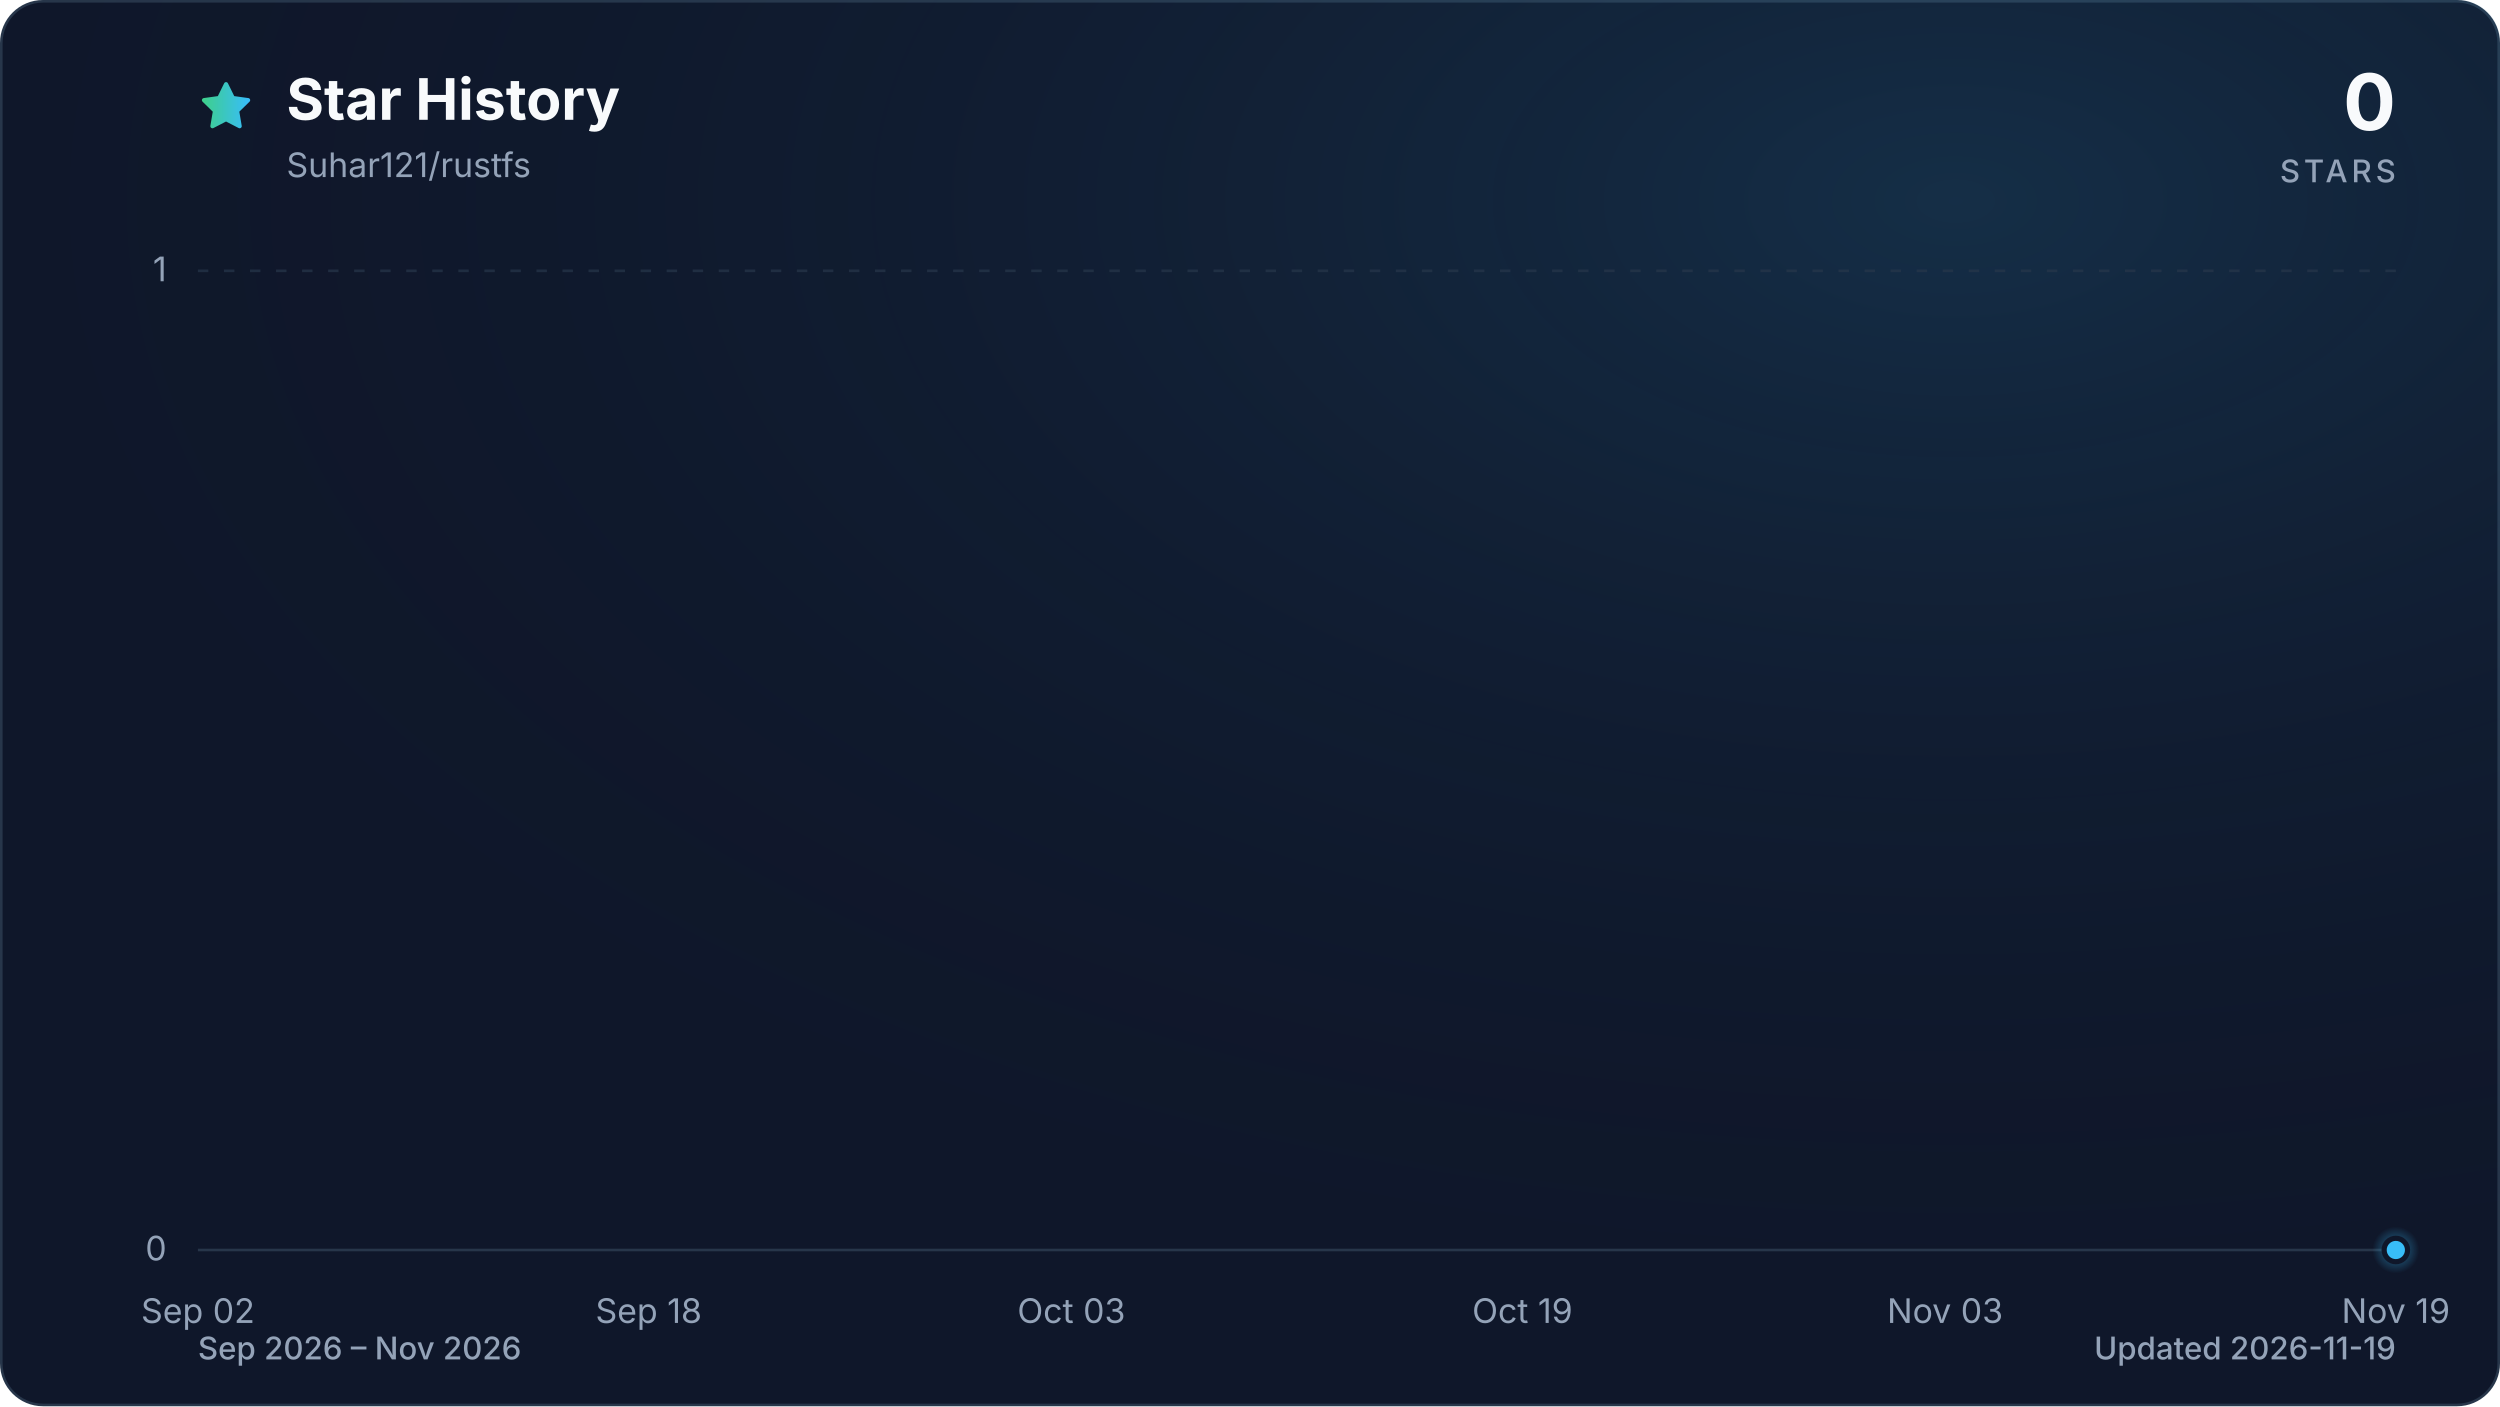
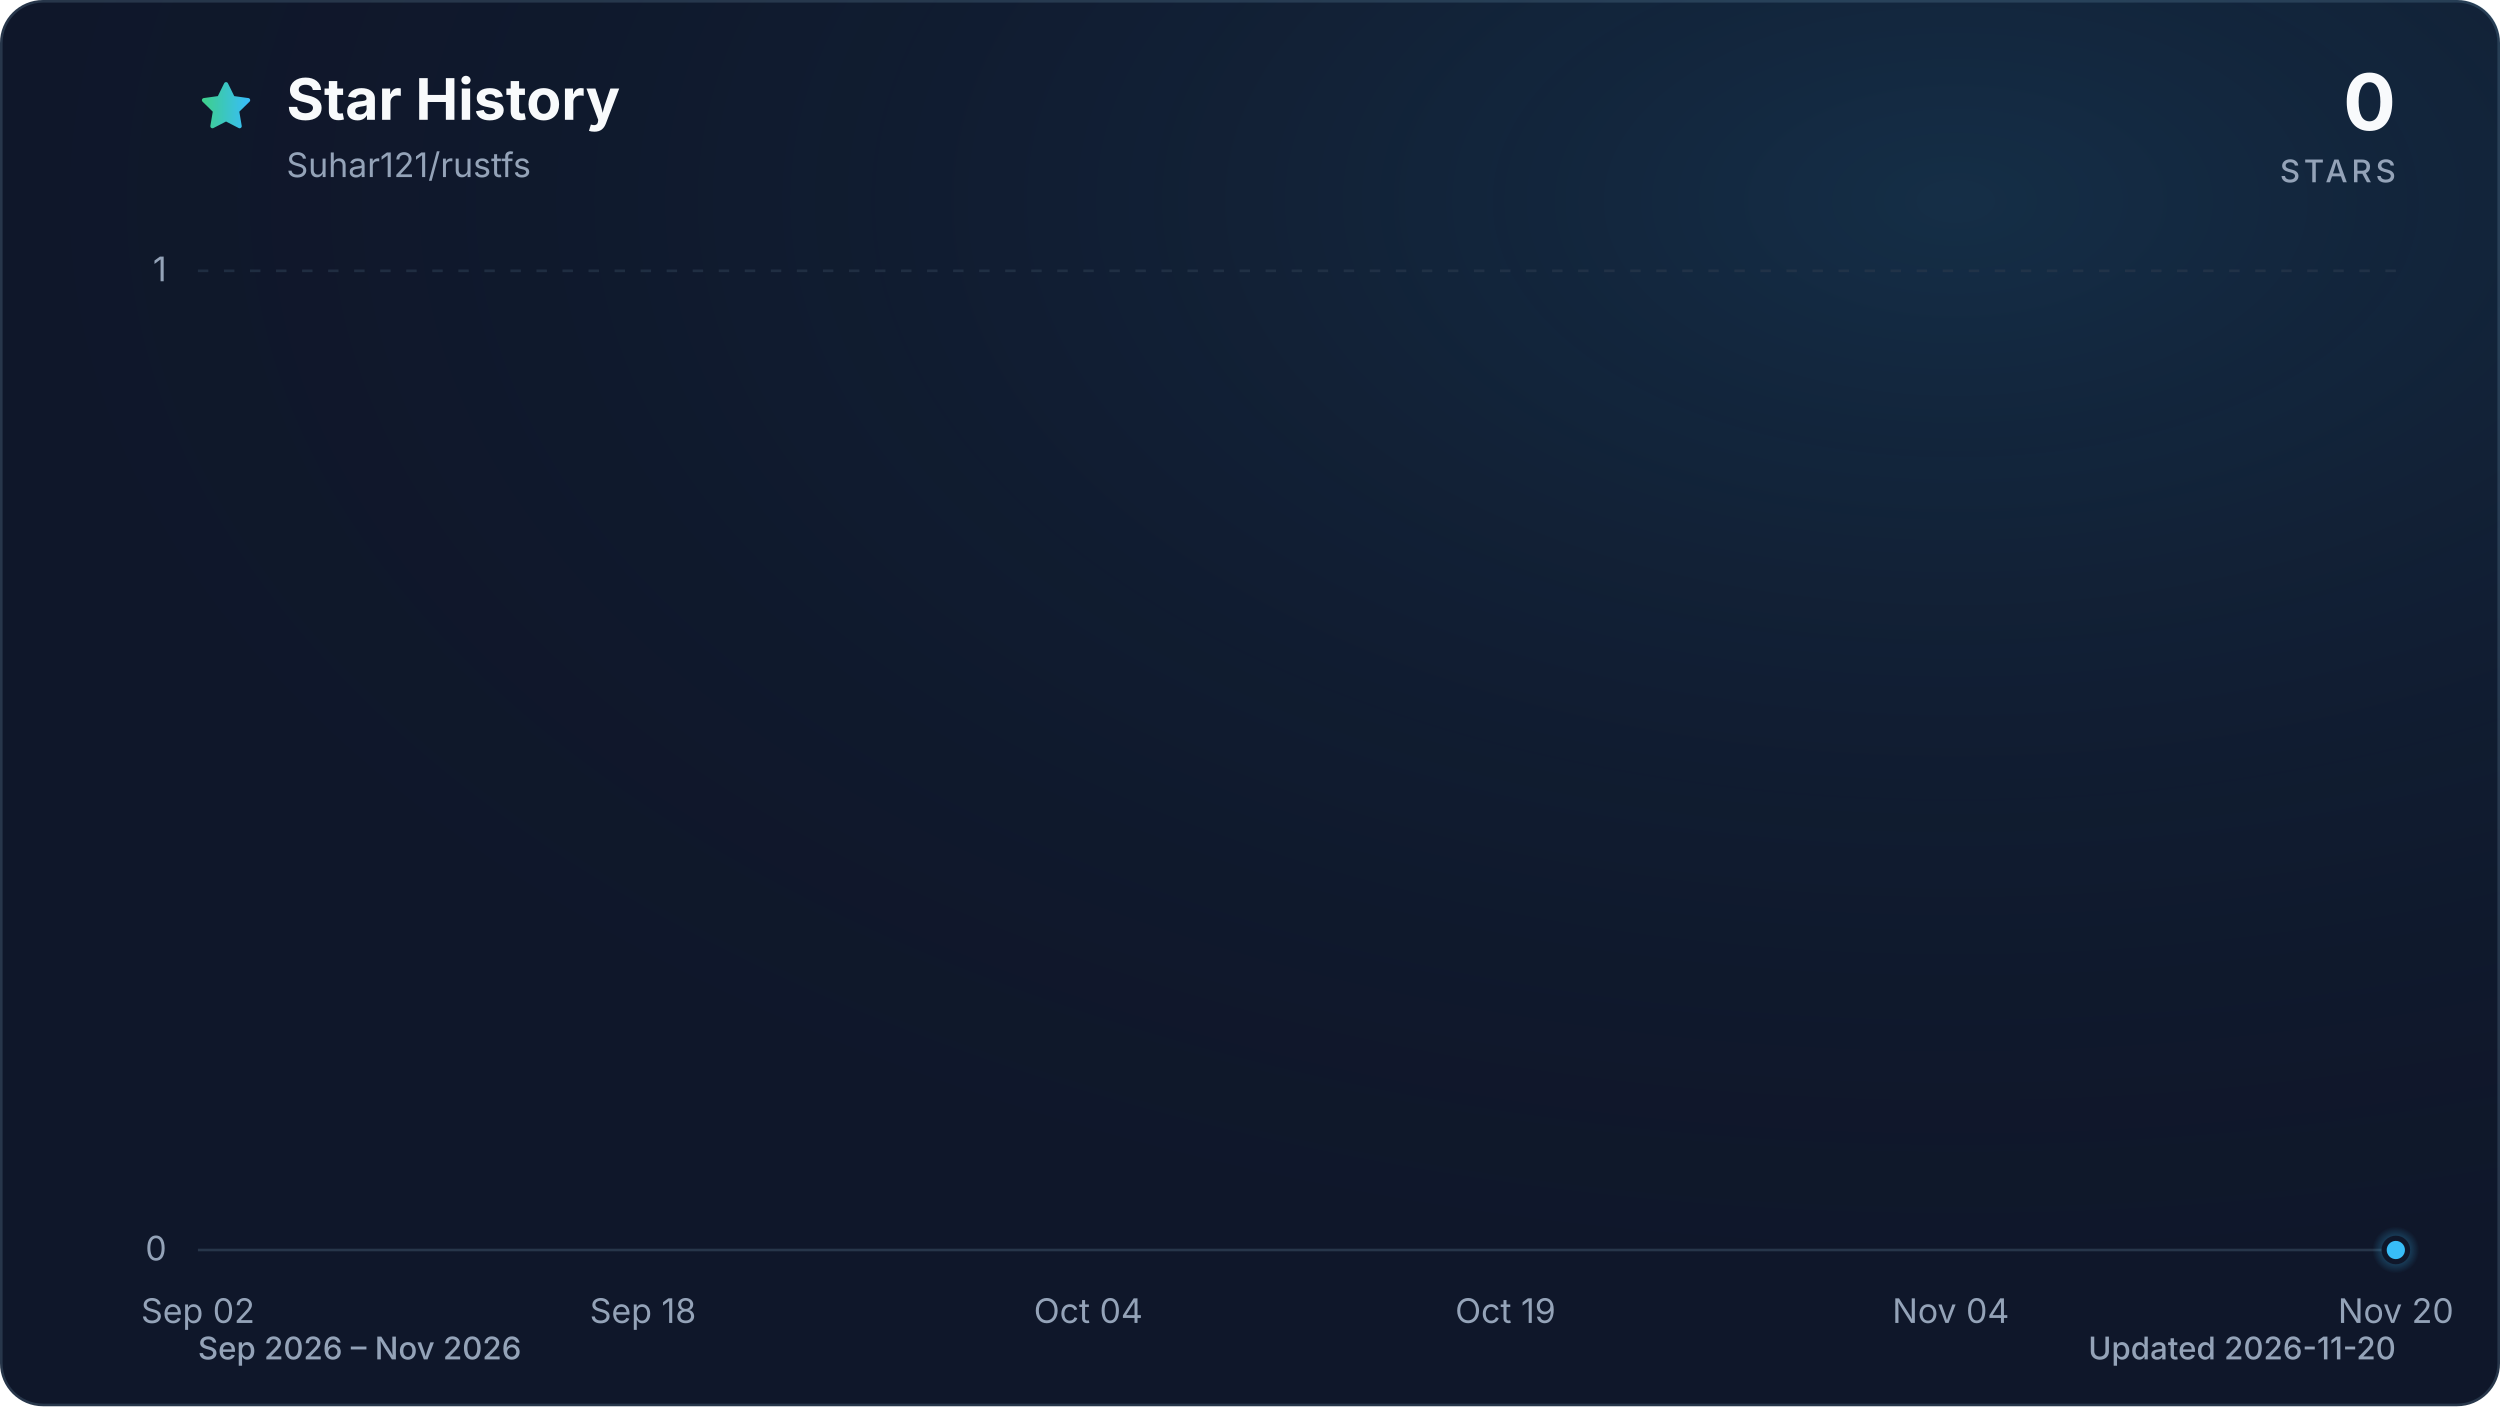
<svg xmlns="http://www.w3.org/2000/svg" viewBox="0 0 960 540" role="img" aria-labelledby="title description" data-style="gradient" data-variant="glow" data-animated="true">
  <defs>
    <linearGradient id="trend" x1="0" y1="0" x2="1" y2="0">
      <stop offset="0%" stop-color="#3ecf8e" />
      <stop offset="100%" stop-color="#38bdf8" />
    </linearGradient>
    <linearGradient id="area" x1="0" y1="0" x2="0" y2="1">
      <stop offset="0%" stop-color="#3ecf8e" stop-opacity="0.30" />
      <stop offset="55%" stop-color="#38bdf8" stop-opacity="0.10" />
      <stop offset="100%" stop-color="#38bdf8" stop-opacity="0.01" />
    </linearGradient>
    <radialGradient id="marker-halo" cx="50%" cy="50%" r="50%">
      <stop offset="0%" stop-color="#38bdf8" stop-opacity="0.55" />
      <stop offset="100%" stop-color="#38bdf8" stop-opacity="0" />
    </radialGradient>
    <radialGradient id="surface-glow" cx="78%" cy="14%" r="80%">
      <stop offset="0%" stop-color="#38bdf8" stop-opacity="0.14" />
      <stop offset="100%" stop-color="#0f172a" stop-opacity="0" />
    </radialGradient>
    <filter id="trend-glow" x="-20%" y="-20%" width="140%" height="140%">
      <feGaussianBlur stdDeviation="7" />
    </filter>
  </defs>
  <style>
.trend-enter{transform-box:fill-box;transform-origin:center;animation:trend-enter 520ms cubic-bezier(0.16,1,0.3,1)}
.marker-enter{transform-box:fill-box;transform-origin:center;animation:marker-enter 320ms cubic-bezier(0.16,1,0.3,1) 200ms both}
.marker-pulse{transform-box:fill-box;transform-origin:center;animation:marker-pulse 2.6s ease-out infinite}
@keyframes trend-enter{from{opacity:.35;transform:translateY(10px)}to{opacity:1;transform:translateY(0)}}
@keyframes marker-enter{from{opacity:0;transform:scale(.4)}to{opacity:1;transform:scale(1)}}
@keyframes marker-pulse{0%{opacity:.5;transform:scale(.7)}70%,100%{opacity:0;transform:scale(2.1)}}
@media (prefers-reduced-motion:reduce){.trend-enter,.marker-enter,.marker-pulse{animation:none!important}}
@media (prefers-reduced-motion:reduce){.marker-pulse{opacity:0}}
</style>
  <rect x="0.5" y="0.5" width="959" height="539" fill="#0f172a" stroke="#27364a" stroke-width="1" rx="16" />
  <rect width="960" height="540" fill="url(#surface-glow)" rx="16" />
  <path d="M12 2.6l2.9 5.9 6.5.9-4.7 4.6 1.1 6.5-5.8-3-5.8 3 1.1-6.5-4.7-4.6 6.5-.9L12 2.6Z" transform="translate(76 30) scale(.9)" fill="url(#trend)" stroke="url(#trend)" stroke-width="1.8" stroke-linejoin="round" aria-hidden="true" />
  <text x="110" y="46" fill="#f8fafc" font-family="ui-sans-serif, system-ui, -apple-system, BlinkMacSystemFont, 'Segoe UI', sans-serif" font-size="22" font-weight="700">Star History</text>
  <text x="110" y="68" fill="#94a3b8" font-family="ui-sans-serif, system-ui, -apple-system, BlinkMacSystemFont, 'Segoe UI', sans-serif" font-size="13">Suhar121/rustfs</text>
  <text x="920" y="50" fill="#f8fafc" font-family="ui-sans-serif, system-ui, -apple-system, BlinkMacSystemFont, 'Segoe UI', sans-serif" font-size="30" font-weight="700" text-anchor="end">0</text>
  <text x="920" y="70" fill="#94a3b8" font-family="ui-sans-serif, system-ui, -apple-system, BlinkMacSystemFont, 'Segoe UI', sans-serif" font-size="12" font-weight="500" letter-spacing="1.5" text-anchor="end">STARS</text>
  <line x1="76" y1="480.0" x2="920" y2="480.0" stroke="#27364a" stroke-width="1" stroke-dasharray="0" opacity="1" />
  <text x="64" y="484.0" fill="#94a3b8" font-family="ui-sans-serif, system-ui, -apple-system, BlinkMacSystemFont, 'Segoe UI', sans-serif" font-size="13" text-anchor="end">0</text>
  <line x1="76" y1="104.0" x2="920" y2="104.0" stroke="#27364a" stroke-width="1" stroke-dasharray="4 6" opacity="0.7" />
  <text x="64" y="108.0" fill="#94a3b8" font-family="ui-sans-serif, system-ui, -apple-system, BlinkMacSystemFont, 'Segoe UI', sans-serif" font-size="13" text-anchor="end">1</text>
  <text x="76.0" y="508" fill="#94a3b8" font-family="ui-sans-serif, system-ui, -apple-system, BlinkMacSystemFont, 'Segoe UI', sans-serif" font-size="13" text-anchor="middle">Sep 02</text>
-   <text x="249.1" y="508" fill="#94a3b8" font-family="ui-sans-serif, system-ui, -apple-system, BlinkMacSystemFont, 'Segoe UI', sans-serif" font-size="13" text-anchor="middle">Sep 18</text>
-   <text x="411.4" y="508" fill="#94a3b8" font-family="ui-sans-serif, system-ui, -apple-system, BlinkMacSystemFont, 'Segoe UI', sans-serif" font-size="13" text-anchor="middle">Oct 03</text>
-   <text x="584.6" y="508" fill="#94a3b8" font-family="ui-sans-serif, system-ui, -apple-system, BlinkMacSystemFont, 'Segoe UI', sans-serif" font-size="13" text-anchor="middle">Oct 19</text>
-   <text x="746.9" y="508" fill="#94a3b8" font-family="ui-sans-serif, system-ui, -apple-system, BlinkMacSystemFont, 'Segoe UI', sans-serif" font-size="13" text-anchor="middle">Nov 03</text>
-   <text x="920.0" y="508" fill="#94a3b8" font-family="ui-sans-serif, system-ui, -apple-system, BlinkMacSystemFont, 'Segoe UI', sans-serif" font-size="13" text-anchor="middle">Nov 19</text>
+   <text x="246.9" y="508" fill="#94a3b8" font-family="ui-sans-serif, system-ui, -apple-system, BlinkMacSystemFont, 'Segoe UI', sans-serif" font-size="13" text-anchor="middle">Sep 18</text>
+   <text x="417.9" y="508" fill="#94a3b8" font-family="ui-sans-serif, system-ui, -apple-system, BlinkMacSystemFont, 'Segoe UI', sans-serif" font-size="13" text-anchor="middle">Oct 04</text>
+   <text x="578.1" y="508" fill="#94a3b8" font-family="ui-sans-serif, system-ui, -apple-system, BlinkMacSystemFont, 'Segoe UI', sans-serif" font-size="13" text-anchor="middle">Oct 19</text>
+   <text x="749.1" y="508" fill="#94a3b8" font-family="ui-sans-serif, system-ui, -apple-system, BlinkMacSystemFont, 'Segoe UI', sans-serif" font-size="13" text-anchor="middle">Nov 04</text>
+   <text x="920.0" y="508" fill="#94a3b8" font-family="ui-sans-serif, system-ui, -apple-system, BlinkMacSystemFont, 'Segoe UI', sans-serif" font-size="13" text-anchor="middle">Nov 20</text>
  <g class="trend-enter">
-     <path d="M 76.0 480.0 C 79.6 480.0, 83.2 480.0, 86.8 480.0 C 90.4 480.0, 94.0 480.0, 97.6 480.0 C 101.2 480.0, 104.9 480.0, 108.5 480.0 C 112.1 480.0, 115.7 480.0, 119.3 480.0 C 122.9 480.0, 126.5 480.0, 130.1 480.0 C 133.7 480.0, 137.3 480.0, 140.9 480.0 C 144.5 480.0, 148.1 480.0, 151.7 480.0 C 155.4 480.0, 159.0 480.0, 162.6 480.0 C 166.2 480.0, 169.8 480.0, 173.4 480.0 C 177.0 480.0, 180.6 480.0, 184.2 480.0 C 187.8 480.0, 191.4 480.0, 195.0 480.0 C 198.6 480.0, 202.2 480.0, 205.8 480.0 C 209.5 480.0, 213.1 480.0, 216.7 480.0 C 220.3 480.0, 223.9 480.0, 227.5 480.0 C 231.1 480.0, 234.7 480.0, 238.3 480.0 C 241.9 480.0, 245.5 480.0, 249.1 480.0 C 252.7 480.0, 256.3 480.0, 259.9 480.0 C 263.6 480.0, 267.2 480.0, 270.8 480.0 C 274.4 480.0, 278.0 480.0, 281.6 480.0 C 285.2 480.0, 288.8 480.0, 292.4 480.0 C 296.0 480.0, 299.6 480.0, 303.2 480.0 C 306.8 480.0, 310.4 480.0, 314.1 480.0 C 317.7 480.0, 321.3 480.0, 324.9 480.0 C 328.5 480.0, 332.1 480.0, 335.7 480.0 C 339.3 480.0, 342.9 480.0, 346.5 480.0 C 350.1 480.0, 353.7 480.0, 357.3 480.0 C 360.9 480.0, 364.5 480.0, 368.2 480.0 C 371.8 480.0, 375.4 480.0, 379.0 480.0 C 382.6 480.0, 386.2 480.0, 389.8 480.0 C 393.4 480.0, 397.0 480.0, 400.6 480.0 C 404.2 480.0, 407.8 480.0, 411.4 480.0 C 415.0 480.0, 418.6 480.0, 422.3 480.0 C 425.9 480.0, 429.5 480.0, 433.1 480.0 C 436.7 480.0, 440.3 480.0, 443.9 480.0 C 447.5 480.0, 451.1 480.0, 454.7 480.0 C 458.3 480.0, 461.9 480.0, 465.5 480.0 C 469.1 480.0, 472.8 480.0, 476.4 480.0 C 480.0 480.0, 483.6 480.0, 487.2 480.0 C 490.8 480.0, 494.4 480.0, 498.0 480.0 C 501.6 480.0, 505.2 480.0, 508.8 480.0 C 512.4 480.0, 516.0 480.0, 519.6 480.0 C 523.2 480.0, 526.9 480.0, 530.5 480.0 C 534.1 480.0, 537.7 480.0, 541.3 480.0 C 544.9 480.0, 548.5 480.0, 552.1 480.0 C 555.7 480.0, 559.3 480.0, 562.9 480.0 C 566.5 480.0, 570.1 480.0, 573.7 480.0 C 577.4 480.0, 581.0 480.0, 584.6 480.0 C 588.2 480.0, 591.8 480.0, 595.4 480.0 C 599.0 480.0, 602.6 480.0, 606.2 480.0 C 609.8 480.0, 613.4 480.0, 617.0 480.0 C 620.6 480.0, 624.2 480.0, 627.8 480.0 C 631.5 480.0, 635.1 480.0, 638.7 480.0 C 642.3 480.0, 645.9 480.0, 649.5 480.0 C 653.1 480.0, 656.7 480.0, 660.3 480.0 C 663.9 480.0, 667.5 480.0, 671.1 480.0 C 674.7 480.0, 678.3 480.0, 681.9 480.0 C 685.6 480.0, 689.2 480.0, 692.8 480.0 C 696.4 480.0, 700.0 480.0, 703.6 480.0 C 707.2 480.0, 710.8 480.0, 714.4 480.0 C 718.0 480.0, 721.6 480.0, 725.2 480.0 C 728.8 480.0, 732.4 480.0, 736.1 480.0 C 739.7 480.0, 743.3 480.0, 746.9 480.0 C 750.5 480.0, 754.1 480.0, 757.7 480.0 C 761.3 480.0, 764.9 480.0, 768.5 480.0 C 772.1 480.0, 775.7 480.0, 779.3 480.0 C 782.9 480.0, 786.5 480.0, 790.2 480.0 C 793.8 480.0, 797.4 480.0, 801.0 480.0 C 804.6 480.0, 808.2 480.0, 811.8 480.0 C 815.4 480.0, 819.0 480.0, 822.6 480.0 C 826.2 480.0, 829.8 480.0, 833.4 480.0 C 837.0 480.0, 840.6 480.0, 844.3 480.0 C 847.9 480.0, 851.5 480.0, 855.1 480.0 C 858.7 480.0, 862.3 480.0, 865.9 480.0 C 869.5 480.0, 873.1 480.0, 876.7 480.0 C 880.3 480.0, 883.9 480.0, 887.5 480.0 C 891.1 480.0, 894.8 480.0, 898.4 480.0 C 902.0 480.0, 905.6 480.0, 909.2 480.0 C 912.8 480.0, 916.4 480.0, 920.0 480.0 L 920.0 480.0 L 76.0 480.0 Z" fill="url(#area)" />
-     <path d="M 76.0 480.0 C 79.6 480.0, 83.2 480.0, 86.8 480.0 C 90.4 480.0, 94.0 480.0, 97.6 480.0 C 101.2 480.0, 104.9 480.0, 108.5 480.0 C 112.1 480.0, 115.7 480.0, 119.3 480.0 C 122.9 480.0, 126.5 480.0, 130.1 480.0 C 133.7 480.0, 137.3 480.0, 140.9 480.0 C 144.5 480.0, 148.1 480.0, 151.7 480.0 C 155.4 480.0, 159.0 480.0, 162.6 480.0 C 166.2 480.0, 169.8 480.0, 173.4 480.0 C 177.0 480.0, 180.6 480.0, 184.2 480.0 C 187.8 480.0, 191.4 480.0, 195.0 480.0 C 198.6 480.0, 202.2 480.0, 205.8 480.0 C 209.5 480.0, 213.1 480.0, 216.7 480.0 C 220.3 480.0, 223.9 480.0, 227.5 480.0 C 231.1 480.0, 234.7 480.0, 238.3 480.0 C 241.9 480.0, 245.5 480.0, 249.1 480.0 C 252.7 480.0, 256.3 480.0, 259.9 480.0 C 263.6 480.0, 267.2 480.0, 270.8 480.0 C 274.4 480.0, 278.0 480.0, 281.6 480.0 C 285.2 480.0, 288.8 480.0, 292.4 480.0 C 296.0 480.0, 299.6 480.0, 303.2 480.0 C 306.8 480.0, 310.4 480.0, 314.1 480.0 C 317.7 480.0, 321.3 480.0, 324.9 480.0 C 328.5 480.0, 332.1 480.0, 335.7 480.0 C 339.3 480.0, 342.9 480.0, 346.5 480.0 C 350.1 480.0, 353.7 480.0, 357.3 480.0 C 360.9 480.0, 364.5 480.0, 368.2 480.0 C 371.8 480.0, 375.4 480.0, 379.0 480.0 C 382.6 480.0, 386.2 480.0, 389.8 480.0 C 393.4 480.0, 397.0 480.0, 400.6 480.0 C 404.2 480.0, 407.8 480.0, 411.4 480.0 C 415.0 480.0, 418.6 480.0, 422.3 480.0 C 425.9 480.0, 429.5 480.0, 433.1 480.0 C 436.7 480.0, 440.3 480.0, 443.9 480.0 C 447.5 480.0, 451.1 480.0, 454.7 480.0 C 458.3 480.0, 461.9 480.0, 465.5 480.0 C 469.1 480.0, 472.8 480.0, 476.4 480.0 C 480.0 480.0, 483.6 480.0, 487.2 480.0 C 490.8 480.0, 494.4 480.0, 498.0 480.0 C 501.6 480.0, 505.2 480.0, 508.8 480.0 C 512.4 480.0, 516.0 480.0, 519.6 480.0 C 523.2 480.0, 526.9 480.0, 530.5 480.0 C 534.1 480.0, 537.7 480.0, 541.3 480.0 C 544.9 480.0, 548.5 480.0, 552.1 480.0 C 555.7 480.0, 559.3 480.0, 562.9 480.0 C 566.5 480.0, 570.1 480.0, 573.7 480.0 C 577.4 480.0, 581.0 480.0, 584.6 480.0 C 588.2 480.0, 591.8 480.0, 595.4 480.0 C 599.0 480.0, 602.6 480.0, 606.2 480.0 C 609.8 480.0, 613.4 480.0, 617.0 480.0 C 620.6 480.0, 624.2 480.0, 627.8 480.0 C 631.5 480.0, 635.1 480.0, 638.7 480.0 C 642.3 480.0, 645.9 480.0, 649.5 480.0 C 653.1 480.0, 656.7 480.0, 660.3 480.0 C 663.9 480.0, 667.5 480.0, 671.1 480.0 C 674.7 480.0, 678.3 480.0, 681.9 480.0 C 685.6 480.0, 689.2 480.0, 692.8 480.0 C 696.4 480.0, 700.0 480.0, 703.6 480.0 C 707.2 480.0, 710.8 480.0, 714.4 480.0 C 718.0 480.0, 721.6 480.0, 725.2 480.0 C 728.8 480.0, 732.4 480.0, 736.1 480.0 C 739.7 480.0, 743.3 480.0, 746.9 480.0 C 750.5 480.0, 754.1 480.0, 757.7 480.0 C 761.3 480.0, 764.9 480.0, 768.5 480.0 C 772.1 480.0, 775.7 480.0, 779.3 480.0 C 782.9 480.0, 786.5 480.0, 790.2 480.0 C 793.8 480.0, 797.4 480.0, 801.0 480.0 C 804.6 480.0, 808.2 480.0, 811.8 480.0 C 815.4 480.0, 819.0 480.0, 822.6 480.0 C 826.2 480.0, 829.8 480.0, 833.4 480.0 C 837.0 480.0, 840.6 480.0, 844.3 480.0 C 847.9 480.0, 851.5 480.0, 855.1 480.0 C 858.7 480.0, 862.3 480.0, 865.9 480.0 C 869.5 480.0, 873.1 480.0, 876.7 480.0 C 880.3 480.0, 883.9 480.0, 887.5 480.0 C 891.1 480.0, 894.8 480.0, 898.4 480.0 C 902.0 480.0, 905.6 480.0, 909.2 480.0 C 912.8 480.0, 916.4 480.0, 920.0 480.0" fill="none" stroke="url(#trend)" stroke-width="12" stroke-linecap="round" stroke-linejoin="round" opacity="0.16" filter="url(#trend-glow)" />
-     <path d="M 76.0 480.0 C 79.6 480.0, 83.2 480.0, 86.8 480.0 C 90.4 480.0, 94.0 480.0, 97.6 480.0 C 101.2 480.0, 104.9 480.0, 108.5 480.0 C 112.1 480.0, 115.7 480.0, 119.3 480.0 C 122.9 480.0, 126.5 480.0, 130.1 480.0 C 133.7 480.0, 137.3 480.0, 140.9 480.0 C 144.5 480.0, 148.1 480.0, 151.7 480.0 C 155.4 480.0, 159.0 480.0, 162.6 480.0 C 166.2 480.0, 169.8 480.0, 173.4 480.0 C 177.0 480.0, 180.6 480.0, 184.2 480.0 C 187.8 480.0, 191.4 480.0, 195.0 480.0 C 198.6 480.0, 202.2 480.0, 205.8 480.0 C 209.5 480.0, 213.1 480.0, 216.7 480.0 C 220.3 480.0, 223.9 480.0, 227.5 480.0 C 231.1 480.0, 234.7 480.0, 238.3 480.0 C 241.9 480.0, 245.5 480.0, 249.1 480.0 C 252.7 480.0, 256.3 480.0, 259.9 480.0 C 263.6 480.0, 267.2 480.0, 270.8 480.0 C 274.4 480.0, 278.0 480.0, 281.6 480.0 C 285.2 480.0, 288.8 480.0, 292.4 480.0 C 296.0 480.0, 299.6 480.0, 303.2 480.0 C 306.8 480.0, 310.4 480.0, 314.1 480.0 C 317.7 480.0, 321.3 480.0, 324.9 480.0 C 328.5 480.0, 332.1 480.0, 335.7 480.0 C 339.3 480.0, 342.9 480.0, 346.5 480.0 C 350.1 480.0, 353.7 480.0, 357.3 480.0 C 360.9 480.0, 364.5 480.0, 368.2 480.0 C 371.8 480.0, 375.4 480.0, 379.0 480.0 C 382.6 480.0, 386.2 480.0, 389.8 480.0 C 393.4 480.0, 397.0 480.0, 400.6 480.0 C 404.2 480.0, 407.8 480.0, 411.4 480.0 C 415.0 480.0, 418.6 480.0, 422.3 480.0 C 425.9 480.0, 429.5 480.0, 433.1 480.0 C 436.7 480.0, 440.3 480.0, 443.9 480.0 C 447.5 480.0, 451.1 480.0, 454.7 480.0 C 458.3 480.0, 461.9 480.0, 465.5 480.0 C 469.1 480.0, 472.8 480.0, 476.4 480.0 C 480.0 480.0, 483.6 480.0, 487.2 480.0 C 490.8 480.0, 494.4 480.0, 498.0 480.0 C 501.6 480.0, 505.2 480.0, 508.8 480.0 C 512.4 480.0, 516.0 480.0, 519.6 480.0 C 523.2 480.0, 526.9 480.0, 530.5 480.0 C 534.1 480.0, 537.7 480.0, 541.3 480.0 C 544.9 480.0, 548.5 480.0, 552.1 480.0 C 555.7 480.0, 559.3 480.0, 562.9 480.0 C 566.5 480.0, 570.1 480.0, 573.7 480.0 C 577.4 480.0, 581.0 480.0, 584.6 480.0 C 588.2 480.0, 591.8 480.0, 595.4 480.0 C 599.0 480.0, 602.6 480.0, 606.2 480.0 C 609.8 480.0, 613.4 480.0, 617.0 480.0 C 620.6 480.0, 624.2 480.0, 627.8 480.0 C 631.5 480.0, 635.1 480.0, 638.7 480.0 C 642.3 480.0, 645.9 480.0, 649.5 480.0 C 653.1 480.0, 656.7 480.0, 660.3 480.0 C 663.9 480.0, 667.5 480.0, 671.1 480.0 C 674.7 480.0, 678.3 480.0, 681.9 480.0 C 685.6 480.0, 689.2 480.0, 692.8 480.0 C 696.4 480.0, 700.0 480.0, 703.6 480.0 C 707.2 480.0, 710.8 480.0, 714.4 480.0 C 718.0 480.0, 721.6 480.0, 725.2 480.0 C 728.8 480.0, 732.4 480.0, 736.1 480.0 C 739.7 480.0, 743.3 480.0, 746.9 480.0 C 750.5 480.0, 754.1 480.0, 757.7 480.0 C 761.3 480.0, 764.9 480.0, 768.5 480.0 C 772.1 480.0, 775.7 480.0, 779.3 480.0 C 782.9 480.0, 786.5 480.0, 790.2 480.0 C 793.8 480.0, 797.4 480.0, 801.0 480.0 C 804.6 480.0, 808.2 480.0, 811.8 480.0 C 815.4 480.0, 819.0 480.0, 822.6 480.0 C 826.2 480.0, 829.8 480.0, 833.4 480.0 C 837.0 480.0, 840.6 480.0, 844.3 480.0 C 847.9 480.0, 851.5 480.0, 855.1 480.0 C 858.7 480.0, 862.3 480.0, 865.9 480.0 C 869.5 480.0, 873.1 480.0, 876.7 480.0 C 880.3 480.0, 883.9 480.0, 887.5 480.0 C 891.1 480.0, 894.8 480.0, 898.4 480.0 C 902.0 480.0, 905.6 480.0, 909.2 480.0 C 912.8 480.0, 916.4 480.0, 920.0 480.0" fill="none" stroke="url(#trend)" stroke-width="3" stroke-linecap="round" stroke-linejoin="round" />
+     <path d="M 76.0 480.0 C 79.6 480.0, 83.1 480.0, 86.7 480.0 C 90.2 480.0, 93.8 480.0, 97.4 480.0 C 100.9 480.0, 104.5 480.0, 108.1 480.0 C 111.6 480.0, 115.2 480.0, 118.7 480.0 C 122.3 480.0, 125.9 480.0, 129.4 480.0 C 133.0 480.0, 136.5 480.0, 140.1 480.0 C 143.7 480.0, 147.2 480.0, 150.8 480.0 C 154.3 480.0, 157.9 480.0, 161.5 480.0 C 165.0 480.0, 168.6 480.0, 172.2 480.0 C 175.7 480.0, 179.3 480.0, 182.8 480.0 C 186.4 480.0, 190.0 480.0, 193.5 480.0 C 197.1 480.0, 200.6 480.0, 204.2 480.0 C 207.8 480.0, 211.3 480.0, 214.9 480.0 C 218.4 480.0, 222.0 480.0, 225.6 480.0 C 229.1 480.0, 232.7 480.0, 236.3 480.0 C 239.8 480.0, 243.4 480.0, 246.9 480.0 C 250.5 480.0, 254.1 480.0, 257.6 480.0 C 261.2 480.0, 264.7 480.0, 268.3 480.0 C 271.9 480.0, 275.4 480.0, 279.0 480.0 C 282.5 480.0, 286.1 480.0, 289.7 480.0 C 293.2 480.0, 296.8 480.0, 300.4 480.0 C 303.9 480.0, 307.5 480.0, 311.0 480.0 C 314.6 480.0, 318.2 480.0, 321.7 480.0 C 325.3 480.0, 328.8 480.0, 332.4 480.0 C 336.0 480.0, 339.5 480.0, 343.1 480.0 C 346.6 480.0, 350.2 480.0, 353.8 480.0 C 357.3 480.0, 360.9 480.0, 364.5 480.0 C 368.0 480.0, 371.6 480.0, 375.1 480.0 C 378.7 480.0, 382.3 480.0, 385.8 480.0 C 389.4 480.0, 392.9 480.0, 396.5 480.0 C 400.1 480.0, 403.6 480.0, 407.2 480.0 C 410.8 480.0, 414.3 480.0, 417.9 480.0 C 421.4 480.0, 425.0 480.0, 428.6 480.0 C 432.1 480.0, 435.7 480.0, 439.2 480.0 C 442.8 480.0, 446.4 480.0, 449.9 480.0 C 453.5 480.0, 457.0 480.0, 460.6 480.0 C 464.2 480.0, 467.7 480.0, 471.3 480.0 C 474.9 480.0, 478.4 480.0, 482.0 480.0 C 485.5 480.0, 489.1 480.0, 492.7 480.0 C 496.2 480.0, 499.8 480.0, 503.3 480.0 C 506.9 480.0, 510.5 480.0, 514.0 480.0 C 517.6 480.0, 521.1 480.0, 524.7 480.0 C 528.3 480.0, 531.8 480.0, 535.4 480.0 C 539.0 480.0, 542.5 480.0, 546.1 480.0 C 549.6 480.0, 553.2 480.0, 556.8 480.0 C 560.3 480.0, 563.9 480.0, 567.4 480.0 C 571.0 480.0, 574.6 480.0, 578.1 480.0 C 581.7 480.0, 585.2 480.0, 588.8 480.0 C 592.4 480.0, 595.9 480.0, 599.5 480.0 C 603.1 480.0, 606.6 480.0, 610.2 480.0 C 613.7 480.0, 617.3 480.0, 620.9 480.0 C 624.4 480.0, 628.0 480.0, 631.5 480.0 C 635.1 480.0, 638.7 480.0, 642.2 480.0 C 645.8 480.0, 649.4 480.0, 652.9 480.0 C 656.5 480.0, 660.0 480.0, 663.6 480.0 C 667.2 480.0, 670.7 480.0, 674.3 480.0 C 677.8 480.0, 681.4 480.0, 685.0 480.0 C 688.5 480.0, 692.1 480.0, 695.6 480.0 C 699.2 480.0, 702.8 480.0, 706.3 480.0 C 709.9 480.0, 713.5 480.0, 717.0 480.0 C 720.6 480.0, 724.1 480.0, 727.7 480.0 C 731.3 480.0, 734.8 480.0, 738.4 480.0 C 741.9 480.0, 745.5 480.0, 749.1 480.0 C 752.6 480.0, 756.2 480.0, 759.7 480.0 C 763.3 480.0, 766.9 480.0, 770.4 480.0 C 774.0 480.0, 777.6 480.0, 781.1 480.0 C 784.7 480.0, 788.2 480.0, 791.8 480.0 C 795.4 480.0, 798.9 480.0, 802.5 480.0 C 806.0 480.0, 809.6 480.0, 813.2 480.0 C 816.7 480.0, 820.3 480.0, 823.8 480.0 C 827.4 480.0, 831.0 480.0, 834.5 480.0 C 838.1 480.0, 841.7 480.0, 845.2 480.0 C 848.8 480.0, 852.3 480.0, 855.9 480.0 C 859.5 480.0, 863.0 480.0, 866.6 480.0 C 870.1 480.0, 873.7 480.0, 877.3 480.0 C 880.8 480.0, 884.4 480.0, 887.9 480.0 C 891.5 480.0, 895.1 480.0, 898.6 480.0 C 902.2 480.0, 905.8 480.0, 909.3 480.0 C 912.9 480.0, 916.4 480.0, 920.0 480.0 L 920.0 480.0 L 76.0 480.0 Z" fill="url(#area)" />
+     <path d="M 76.0 480.0 C 79.6 480.0, 83.1 480.0, 86.7 480.0 C 90.2 480.0, 93.8 480.0, 97.4 480.0 C 100.9 480.0, 104.5 480.0, 108.1 480.0 C 111.6 480.0, 115.2 480.0, 118.7 480.0 C 122.3 480.0, 125.9 480.0, 129.4 480.0 C 133.0 480.0, 136.5 480.0, 140.1 480.0 C 143.7 480.0, 147.2 480.0, 150.8 480.0 C 154.3 480.0, 157.9 480.0, 161.5 480.0 C 165.0 480.0, 168.6 480.0, 172.2 480.0 C 175.7 480.0, 179.3 480.0, 182.8 480.0 C 186.4 480.0, 190.0 480.0, 193.5 480.0 C 197.1 480.0, 200.6 480.0, 204.2 480.0 C 207.8 480.0, 211.3 480.0, 214.9 480.0 C 218.4 480.0, 222.0 480.0, 225.6 480.0 C 229.1 480.0, 232.7 480.0, 236.3 480.0 C 239.8 480.0, 243.4 480.0, 246.9 480.0 C 250.5 480.0, 254.1 480.0, 257.6 480.0 C 261.2 480.0, 264.7 480.0, 268.3 480.0 C 271.9 480.0, 275.4 480.0, 279.0 480.0 C 282.5 480.0, 286.1 480.0, 289.7 480.0 C 293.2 480.0, 296.8 480.0, 300.4 480.0 C 303.9 480.0, 307.5 480.0, 311.0 480.0 C 314.6 480.0, 318.2 480.0, 321.7 480.0 C 325.3 480.0, 328.8 480.0, 332.4 480.0 C 336.0 480.0, 339.5 480.0, 343.1 480.0 C 346.6 480.0, 350.2 480.0, 353.8 480.0 C 357.3 480.0, 360.9 480.0, 364.5 480.0 C 368.0 480.0, 371.6 480.0, 375.1 480.0 C 378.7 480.0, 382.3 480.0, 385.8 480.0 C 389.4 480.0, 392.9 480.0, 396.5 480.0 C 400.1 480.0, 403.6 480.0, 407.2 480.0 C 410.8 480.0, 414.3 480.0, 417.9 480.0 C 421.4 480.0, 425.0 480.0, 428.6 480.0 C 432.1 480.0, 435.7 480.0, 439.2 480.0 C 442.8 480.0, 446.4 480.0, 449.9 480.0 C 453.5 480.0, 457.0 480.0, 460.6 480.0 C 464.2 480.0, 467.7 480.0, 471.3 480.0 C 474.9 480.0, 478.4 480.0, 482.0 480.0 C 485.5 480.0, 489.1 480.0, 492.7 480.0 C 496.2 480.0, 499.8 480.0, 503.3 480.0 C 506.9 480.0, 510.5 480.0, 514.0 480.0 C 517.6 480.0, 521.1 480.0, 524.7 480.0 C 528.3 480.0, 531.8 480.0, 535.4 480.0 C 539.0 480.0, 542.5 480.0, 546.1 480.0 C 549.6 480.0, 553.2 480.0, 556.8 480.0 C 560.3 480.0, 563.9 480.0, 567.4 480.0 C 571.0 480.0, 574.6 480.0, 578.1 480.0 C 581.7 480.0, 585.2 480.0, 588.8 480.0 C 592.4 480.0, 595.9 480.0, 599.5 480.0 C 603.1 480.0, 606.6 480.0, 610.2 480.0 C 613.7 480.0, 617.3 480.0, 620.9 480.0 C 624.4 480.0, 628.0 480.0, 631.5 480.0 C 635.1 480.0, 638.7 480.0, 642.2 480.0 C 645.8 480.0, 649.4 480.0, 652.9 480.0 C 656.5 480.0, 660.0 480.0, 663.6 480.0 C 667.2 480.0, 670.7 480.0, 674.3 480.0 C 677.8 480.0, 681.4 480.0, 685.0 480.0 C 688.5 480.0, 692.1 480.0, 695.6 480.0 C 699.2 480.0, 702.8 480.0, 706.3 480.0 C 709.9 480.0, 713.5 480.0, 717.0 480.0 C 720.6 480.0, 724.1 480.0, 727.7 480.0 C 731.3 480.0, 734.8 480.0, 738.4 480.0 C 741.9 480.0, 745.5 480.0, 749.1 480.0 C 752.6 480.0, 756.2 480.0, 759.7 480.0 C 763.3 480.0, 766.9 480.0, 770.4 480.0 C 774.0 480.0, 777.6 480.0, 781.1 480.0 C 784.7 480.0, 788.2 480.0, 791.8 480.0 C 795.4 480.0, 798.9 480.0, 802.5 480.0 C 806.0 480.0, 809.6 480.0, 813.2 480.0 C 816.7 480.0, 820.3 480.0, 823.8 480.0 C 827.4 480.0, 831.0 480.0, 834.5 480.0 C 838.1 480.0, 841.7 480.0, 845.2 480.0 C 848.8 480.0, 852.3 480.0, 855.9 480.0 C 859.5 480.0, 863.0 480.0, 866.6 480.0 C 870.1 480.0, 873.7 480.0, 877.3 480.0 C 880.8 480.0, 884.4 480.0, 887.9 480.0 C 891.5 480.0, 895.1 480.0, 898.6 480.0 C 902.2 480.0, 905.8 480.0, 909.3 480.0 C 912.9 480.0, 916.4 480.0, 920.0 480.0" fill="none" stroke="url(#trend)" stroke-width="12" stroke-linecap="round" stroke-linejoin="round" opacity="0.16" filter="url(#trend-glow)" />
+     <path d="M 76.0 480.0 C 79.6 480.0, 83.1 480.0, 86.7 480.0 C 90.2 480.0, 93.8 480.0, 97.4 480.0 C 100.9 480.0, 104.5 480.0, 108.1 480.0 C 111.6 480.0, 115.2 480.0, 118.7 480.0 C 122.3 480.0, 125.9 480.0, 129.4 480.0 C 133.0 480.0, 136.5 480.0, 140.1 480.0 C 143.7 480.0, 147.2 480.0, 150.8 480.0 C 154.3 480.0, 157.9 480.0, 161.5 480.0 C 165.0 480.0, 168.6 480.0, 172.2 480.0 C 175.7 480.0, 179.3 480.0, 182.8 480.0 C 186.4 480.0, 190.0 480.0, 193.5 480.0 C 197.1 480.0, 200.6 480.0, 204.2 480.0 C 207.8 480.0, 211.3 480.0, 214.9 480.0 C 218.4 480.0, 222.0 480.0, 225.6 480.0 C 229.1 480.0, 232.7 480.0, 236.3 480.0 C 239.8 480.0, 243.4 480.0, 246.9 480.0 C 250.5 480.0, 254.1 480.0, 257.6 480.0 C 261.2 480.0, 264.7 480.0, 268.3 480.0 C 271.9 480.0, 275.4 480.0, 279.0 480.0 C 282.5 480.0, 286.1 480.0, 289.7 480.0 C 293.2 480.0, 296.8 480.0, 300.4 480.0 C 303.9 480.0, 307.5 480.0, 311.0 480.0 C 314.6 480.0, 318.2 480.0, 321.7 480.0 C 325.3 480.0, 328.8 480.0, 332.4 480.0 C 336.0 480.0, 339.5 480.0, 343.1 480.0 C 346.6 480.0, 350.2 480.0, 353.8 480.0 C 357.3 480.0, 360.9 480.0, 364.5 480.0 C 368.0 480.0, 371.6 480.0, 375.1 480.0 C 378.7 480.0, 382.3 480.0, 385.8 480.0 C 389.4 480.0, 392.9 480.0, 396.5 480.0 C 400.1 480.0, 403.6 480.0, 407.2 480.0 C 410.8 480.0, 414.3 480.0, 417.9 480.0 C 421.4 480.0, 425.0 480.0, 428.6 480.0 C 432.1 480.0, 435.7 480.0, 439.2 480.0 C 442.8 480.0, 446.4 480.0, 449.9 480.0 C 453.5 480.0, 457.0 480.0, 460.6 480.0 C 464.2 480.0, 467.7 480.0, 471.3 480.0 C 474.9 480.0, 478.4 480.0, 482.0 480.0 C 485.5 480.0, 489.1 480.0, 492.7 480.0 C 496.2 480.0, 499.8 480.0, 503.3 480.0 C 506.9 480.0, 510.5 480.0, 514.0 480.0 C 517.6 480.0, 521.1 480.0, 524.7 480.0 C 528.3 480.0, 531.8 480.0, 535.4 480.0 C 539.0 480.0, 542.5 480.0, 546.1 480.0 C 549.6 480.0, 553.2 480.0, 556.8 480.0 C 560.3 480.0, 563.9 480.0, 567.4 480.0 C 571.0 480.0, 574.6 480.0, 578.1 480.0 C 581.7 480.0, 585.2 480.0, 588.8 480.0 C 592.4 480.0, 595.9 480.0, 599.5 480.0 C 603.1 480.0, 606.6 480.0, 610.2 480.0 C 613.7 480.0, 617.3 480.0, 620.9 480.0 C 624.4 480.0, 628.0 480.0, 631.5 480.0 C 635.1 480.0, 638.7 480.0, 642.2 480.0 C 645.8 480.0, 649.4 480.0, 652.9 480.0 C 656.5 480.0, 660.0 480.0, 663.6 480.0 C 667.2 480.0, 670.7 480.0, 674.3 480.0 C 677.8 480.0, 681.4 480.0, 685.0 480.0 C 688.5 480.0, 692.1 480.0, 695.6 480.0 C 699.2 480.0, 702.8 480.0, 706.3 480.0 C 709.9 480.0, 713.5 480.0, 717.0 480.0 C 720.6 480.0, 724.1 480.0, 727.7 480.0 C 731.3 480.0, 734.8 480.0, 738.4 480.0 C 741.9 480.0, 745.5 480.0, 749.1 480.0 C 752.6 480.0, 756.2 480.0, 759.7 480.0 C 763.3 480.0, 766.9 480.0, 770.4 480.0 C 774.0 480.0, 777.6 480.0, 781.1 480.0 C 784.7 480.0, 788.2 480.0, 791.8 480.0 C 795.4 480.0, 798.9 480.0, 802.5 480.0 C 806.0 480.0, 809.6 480.0, 813.2 480.0 C 816.7 480.0, 820.3 480.0, 823.8 480.0 C 827.4 480.0, 831.0 480.0, 834.5 480.0 C 838.1 480.0, 841.7 480.0, 845.2 480.0 C 848.8 480.0, 852.3 480.0, 855.9 480.0 C 859.5 480.0, 863.0 480.0, 866.6 480.0 C 870.1 480.0, 873.7 480.0, 877.3 480.0 C 880.8 480.0, 884.4 480.0, 887.9 480.0 C 891.5 480.0, 895.1 480.0, 898.6 480.0 C 902.2 480.0, 905.8 480.0, 909.3 480.0 C 912.9 480.0, 916.4 480.0, 920.0 480.0" fill="none" stroke="url(#trend)" stroke-width="3" stroke-linecap="round" stroke-linejoin="round" />
  </g>
  <g class="marker-enter">
    <circle class="marker-pulse" cx="920.0" cy="480.0" r="9" fill="url(#marker-halo)" />
    <circle cx="920.0" cy="480.0" r="4.5" fill="#38bdf8" stroke="#0f172a" stroke-width="2" />
  </g>
  <text x="76" y="522" fill="#94a3b8" font-family="ui-sans-serif, system-ui, -apple-system, BlinkMacSystemFont, 'Segoe UI', sans-serif" font-size="12" font-weight="500">Sep 2026 – Nov 2026</text>
-   <text x="920" y="522" fill="#94a3b8" font-family="ui-sans-serif, system-ui, -apple-system, BlinkMacSystemFont, 'Segoe UI', sans-serif" font-size="12" font-weight="500" text-anchor="end">Updated 2026-11-19</text>
+   <text x="920" y="522" fill="#94a3b8" font-family="ui-sans-serif, system-ui, -apple-system, BlinkMacSystemFont, 'Segoe UI', sans-serif" font-size="12" font-weight="500" text-anchor="end">Updated 2026-11-20</text>
</svg>
